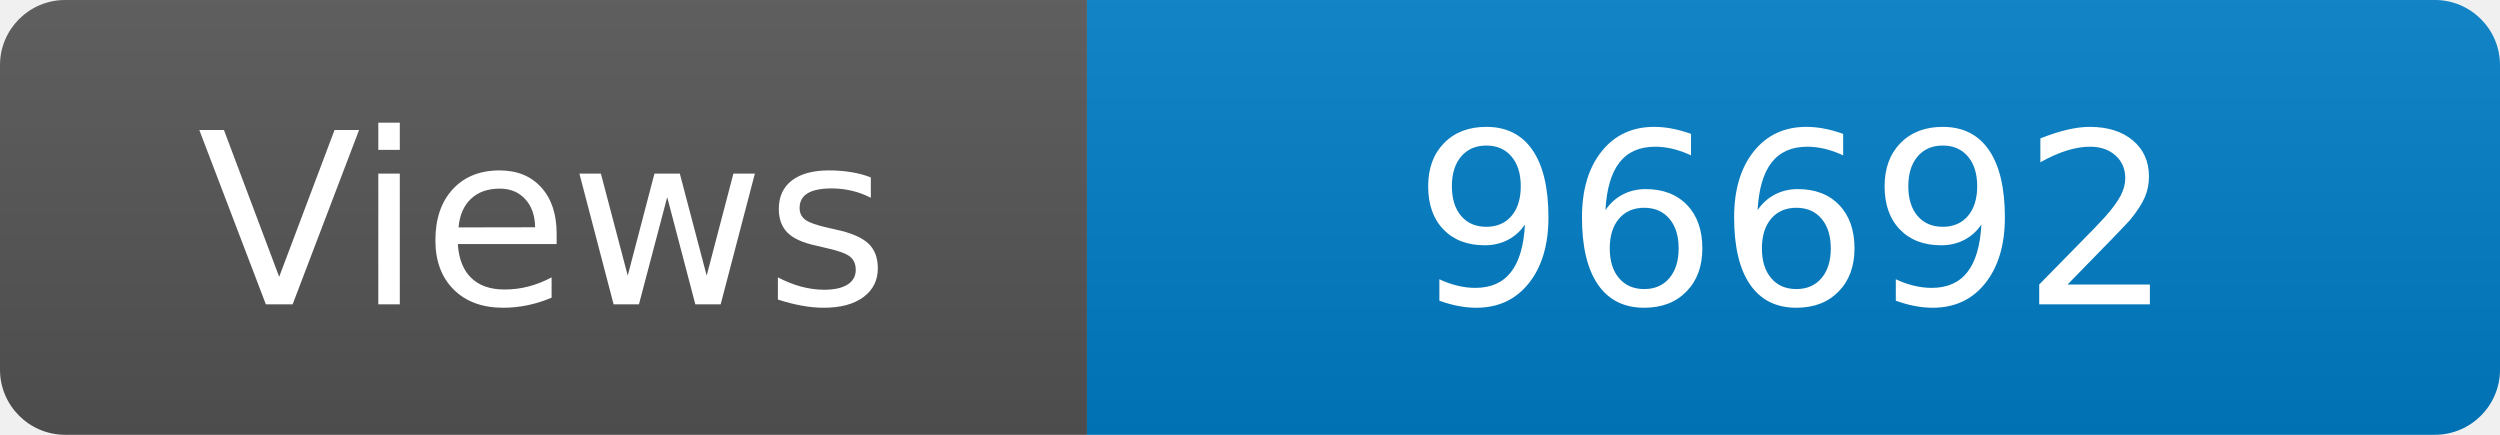
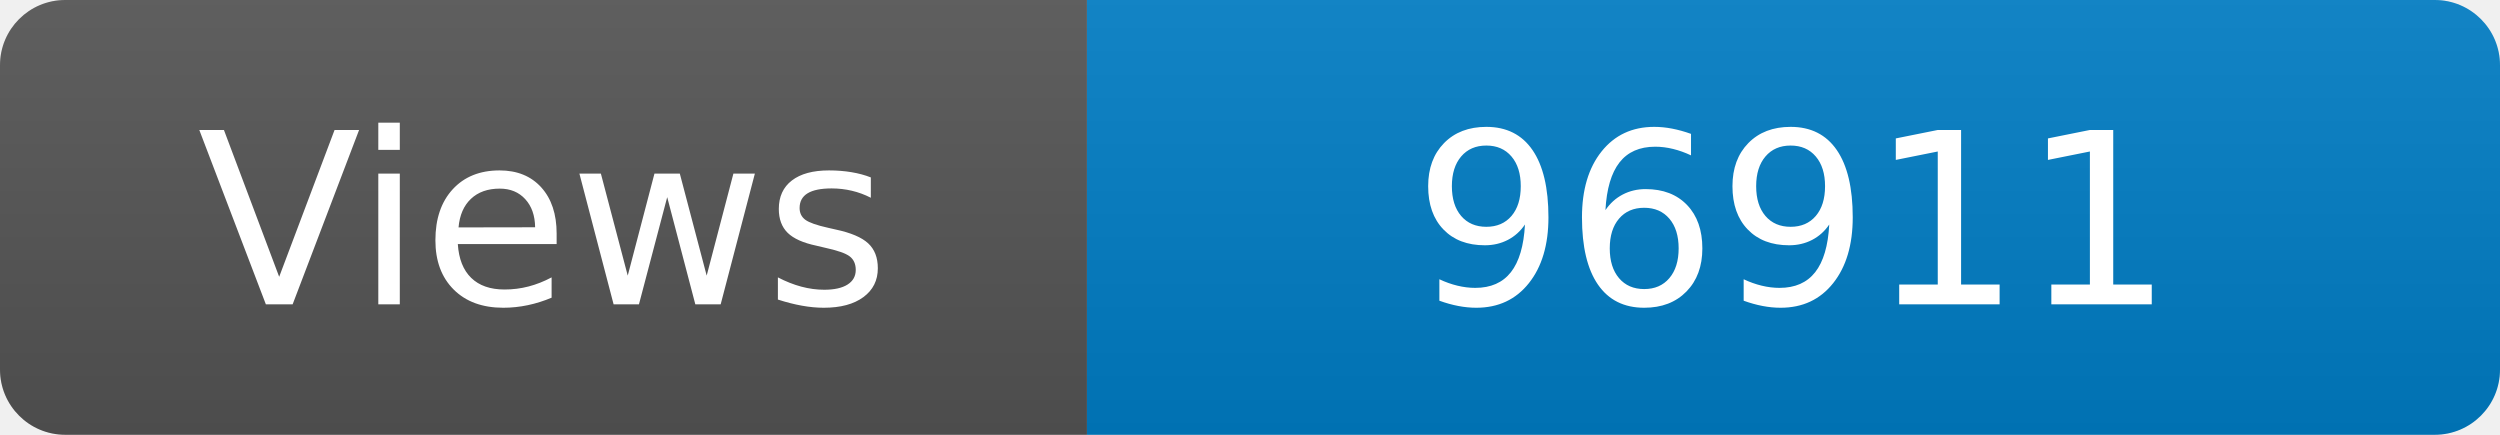
<svg xmlns="http://www.w3.org/2000/svg" width="115" height="20" role="img" aria-label="Maintained?: yes">
  <linearGradient id="s" x2="0" y2="100%">
    <stop offset="0" stop-color="#bbb" stop-opacity=".1" />
    <stop offset="1" stop-opacity=".1" />
  </linearGradient>
  <clipPath id="r">
    <rect width="115" height="20" rx="3" fill="#fff" />
  </clipPath>
  <g clip-path="url(#r)">
    <rect width="50" height="20" fill="#555" />
    <rect x="50" width="160" height="20" fill="#007ec6" />
    <rect width="115" height="20" fill="url(#s)" />
  </g>
  <g fill="#fff" text-anchor="middle" font-family="Verdana,Geneva,DejaVu Sans,sans-serif" font-size="110">
    <text x="250" y="140" transform="scale(.1)" fill="#fff">Views</text>
-     <text x="825" y="140" transform="scale(.1)" fill="#fff">96692</text>
+     <text x="825" y="140" transform="scale(.1)" fill="#fff">96911</text>
  </g>
</svg>
